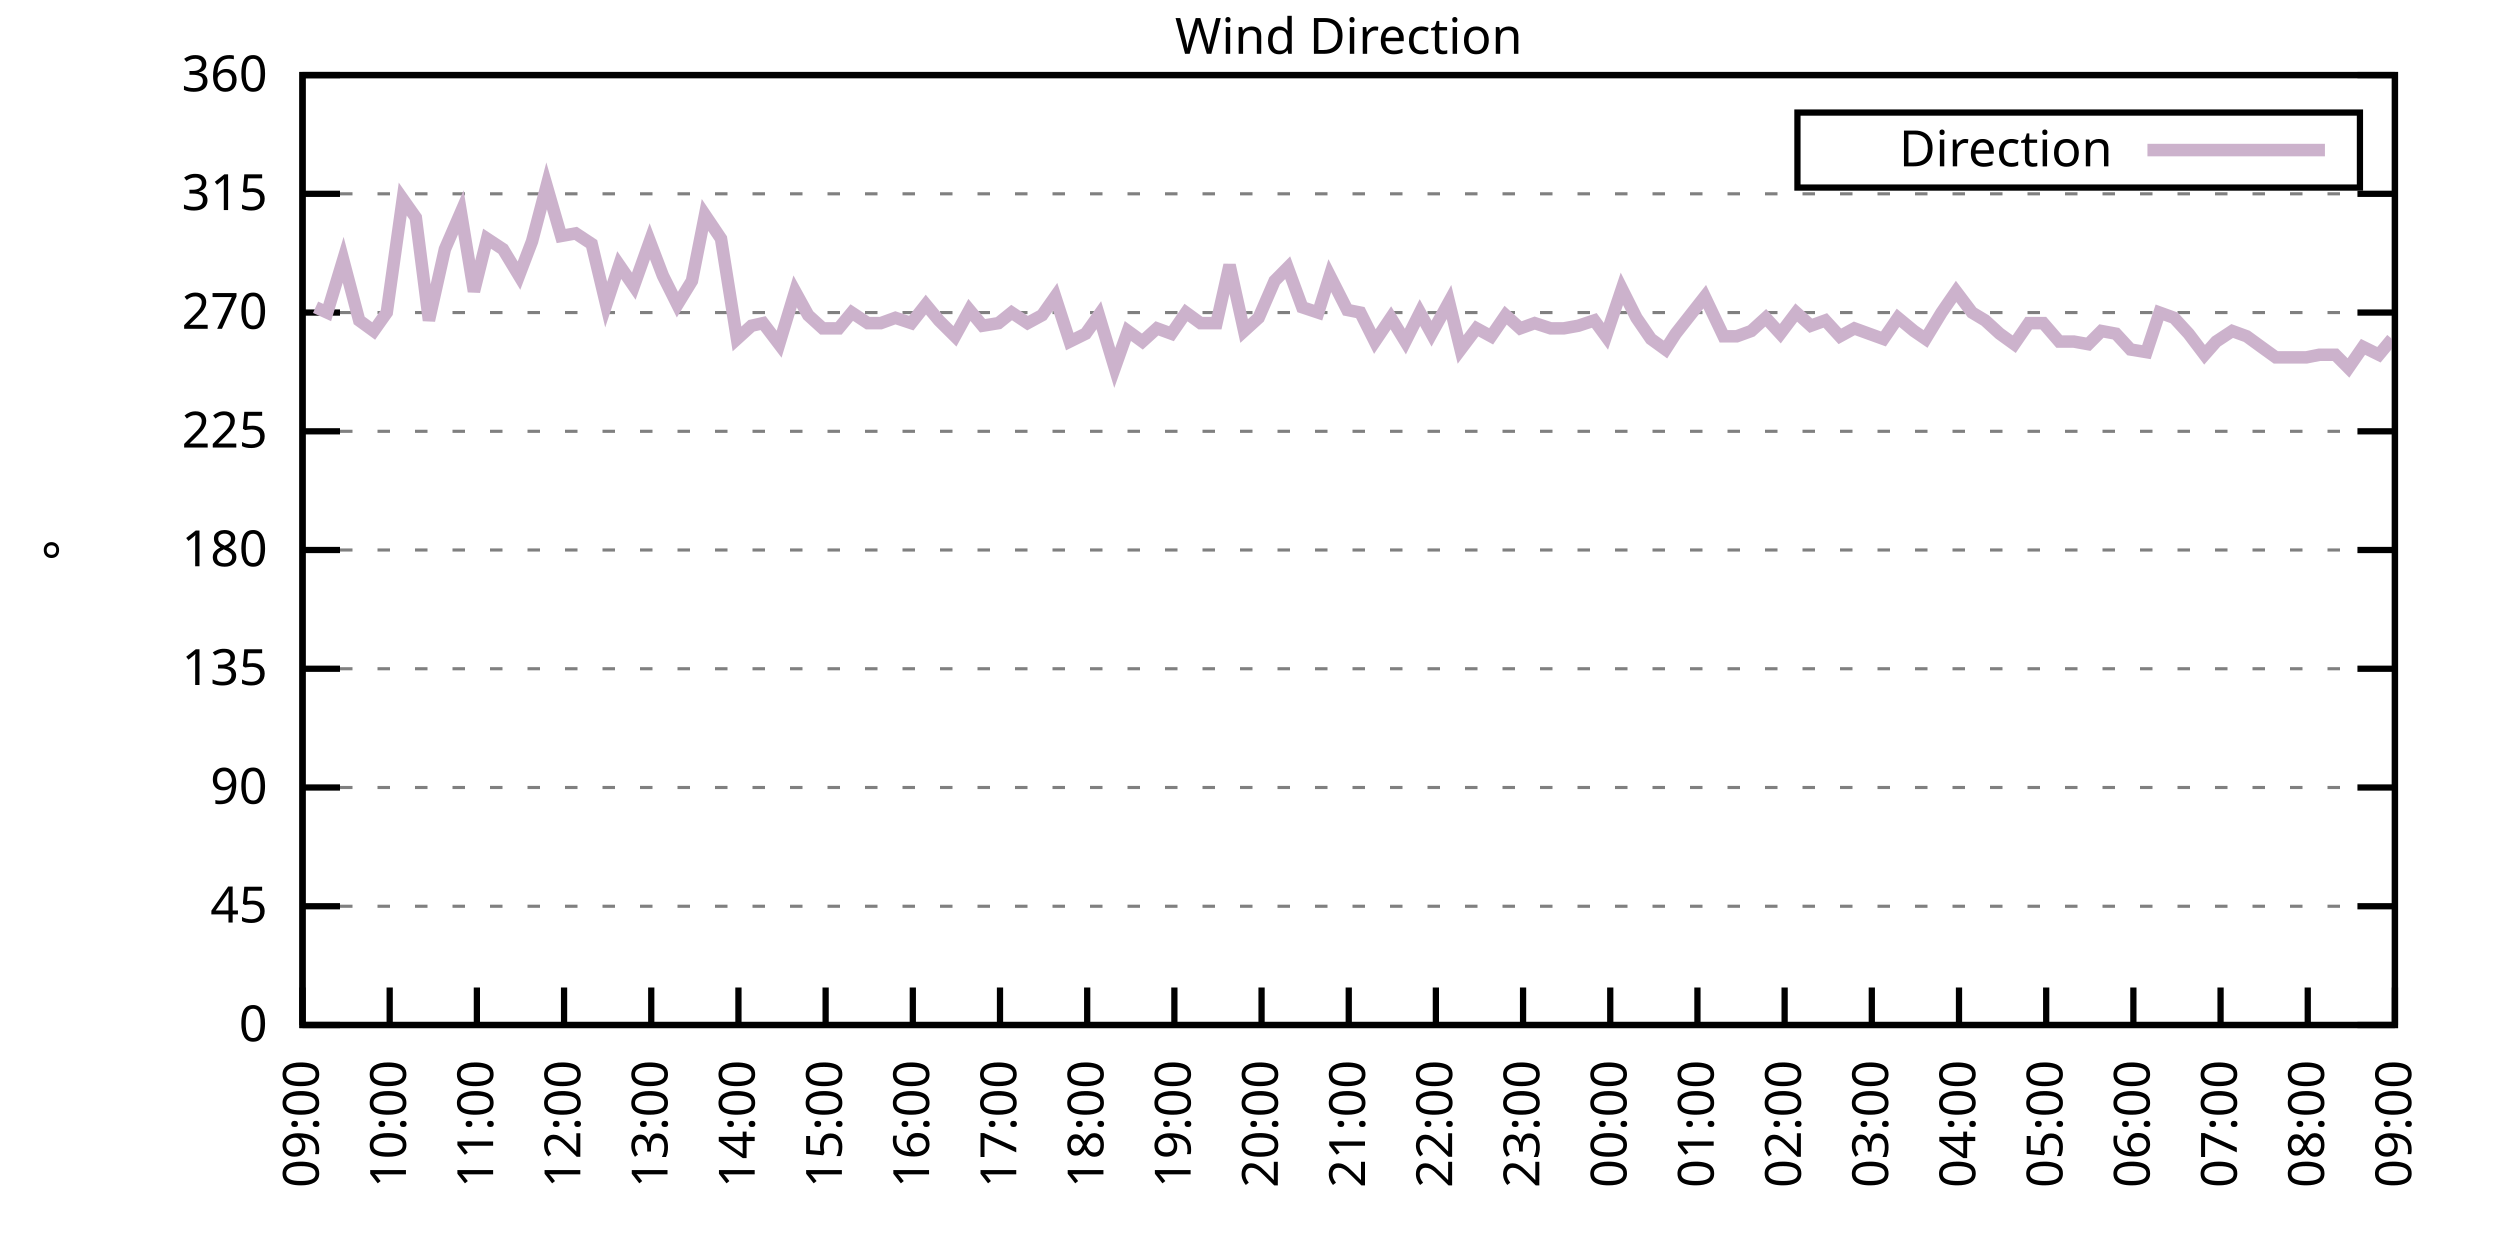
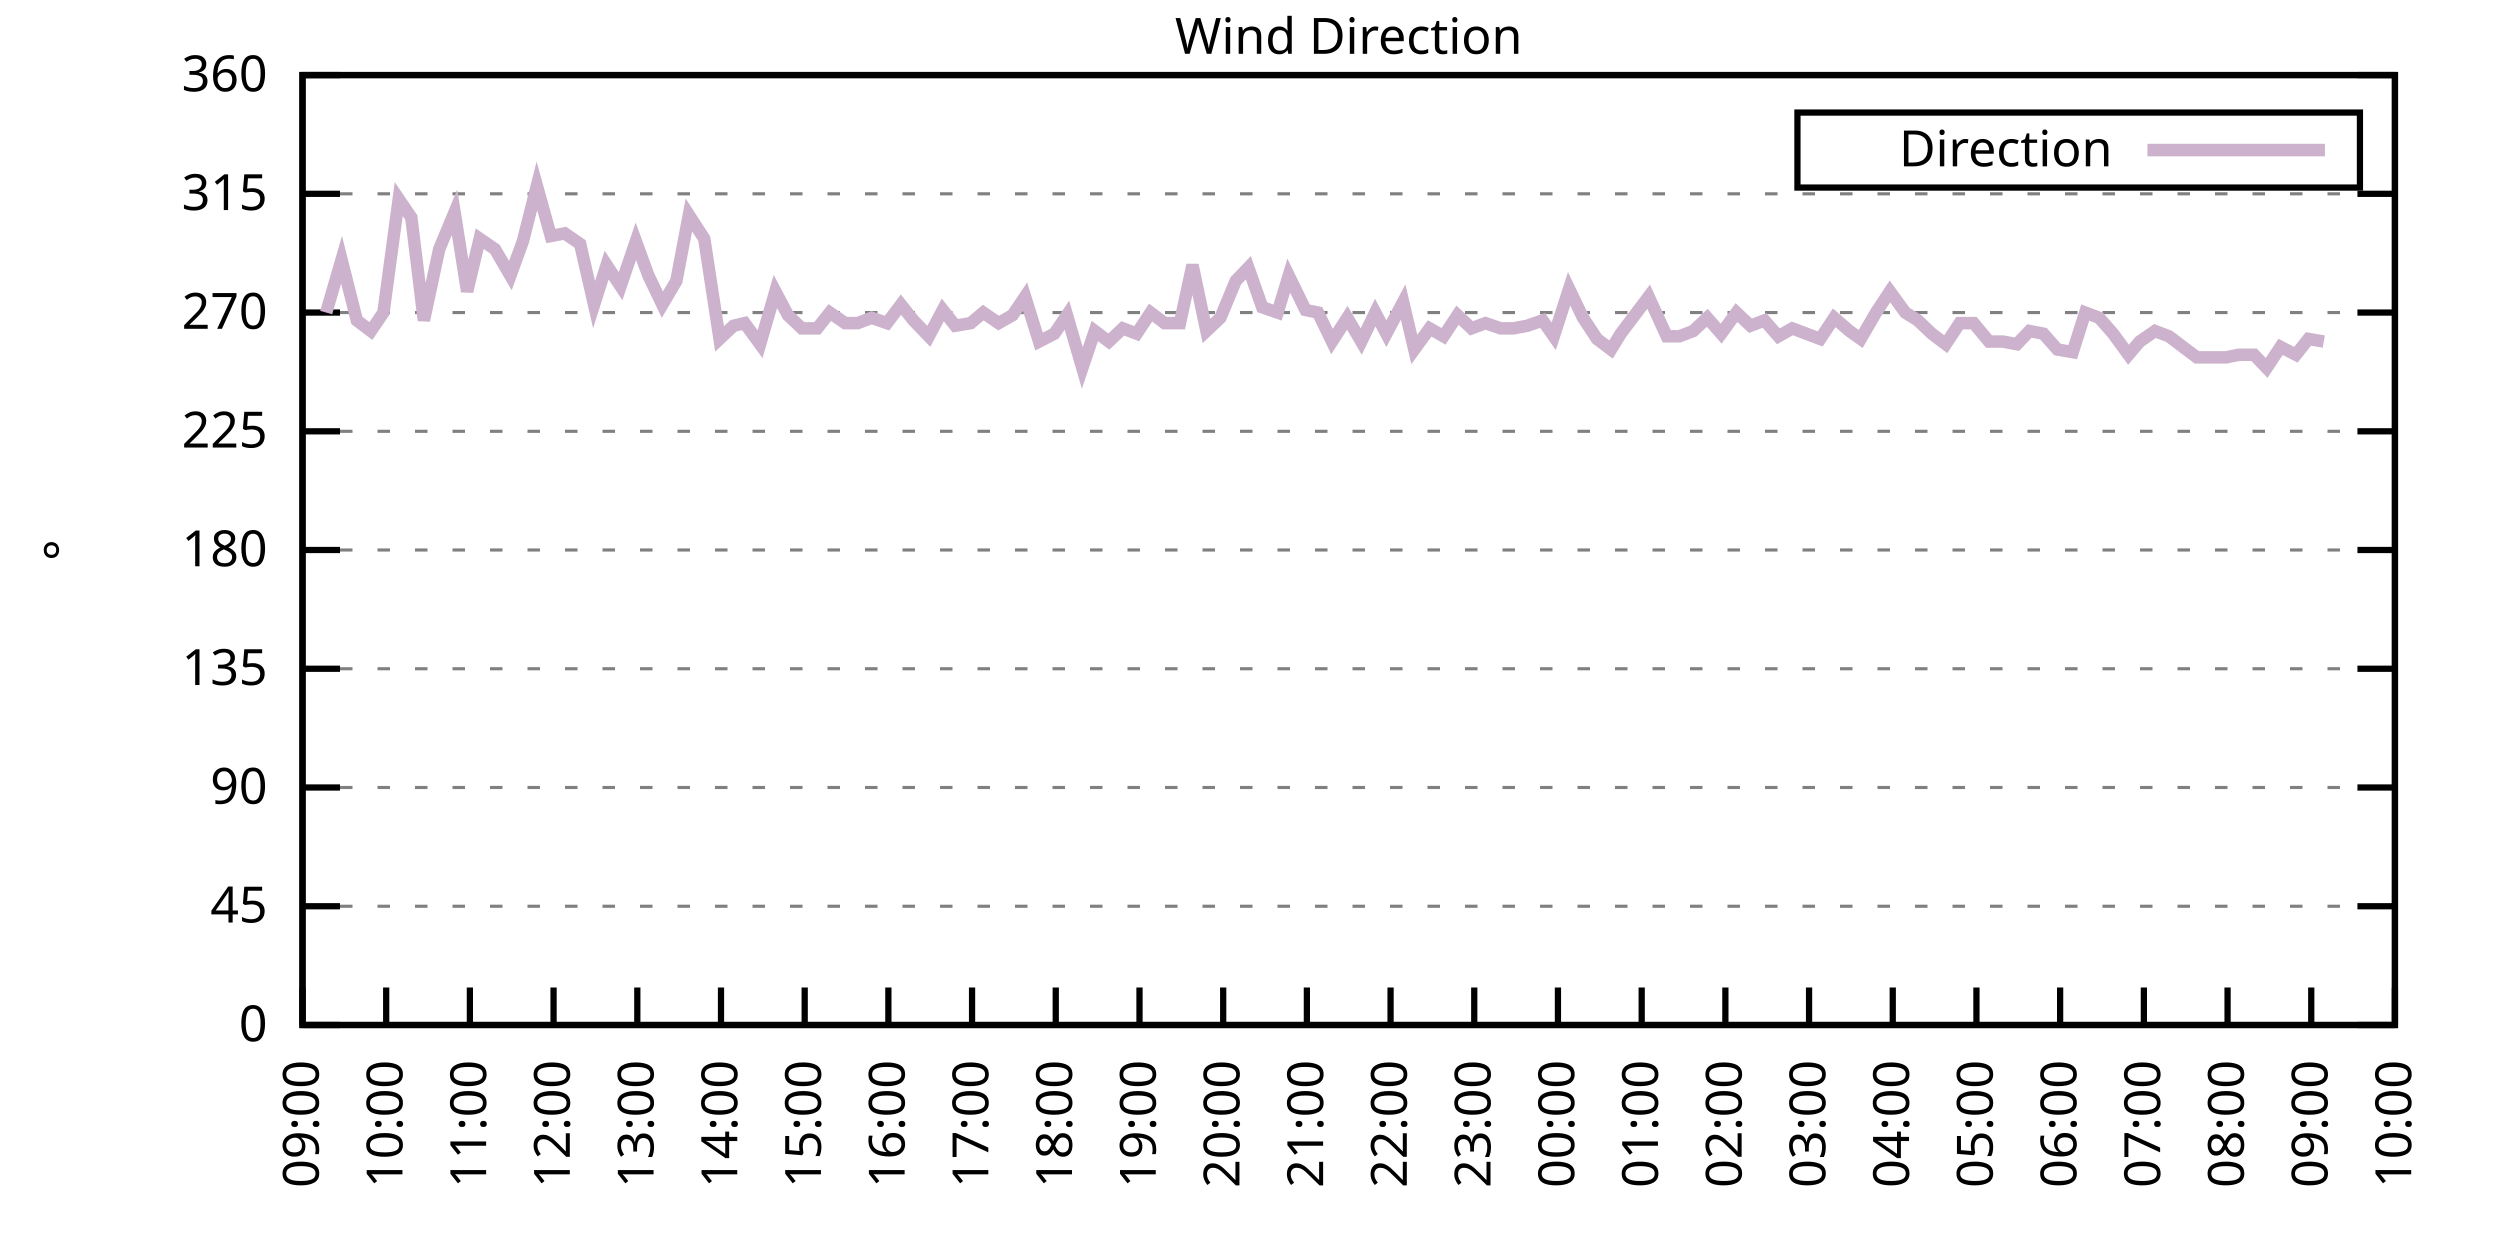
<svg xmlns="http://www.w3.org/2000/svg" xmlns:xlink="http://www.w3.org/1999/xlink" width="400" height="200" viewBox="0 0 400 200">
  <g id="gnuplot_canvas">
    <rect x="0" y="0" width="400" height="200" fill="none" />
    <defs>
      <circle id="gpDot" r="0.5" stroke-width="0.5" stroke="currentColor" />
      <path id="gpPt0" stroke-width="0.333" stroke="currentColor" d="M-1,0 h2 M0,-1 v2" />
      <path id="gpPt1" stroke-width="0.333" stroke="currentColor" d="M-1,-1 L1,1 M1,-1 L-1,1" />
      <path id="gpPt2" stroke-width="0.333" stroke="currentColor" d="M-1,0 L1,0 M0,-1 L0,1 M-1,-1 L1,1 M-1,1 L1,-1" />
      <rect id="gpPt3" stroke-width="0.333" stroke="currentColor" x="-1" y="-1" width="2" height="2" />
      <rect id="gpPt4" stroke-width="0.333" stroke="currentColor" fill="currentColor" x="-1" y="-1" width="2" height="2" />
      <circle id="gpPt5" stroke-width="0.333" stroke="currentColor" cx="0" cy="0" r="1" />
      <use xlink:href="#gpPt5" id="gpPt6" fill="currentColor" stroke="none" />
      <path id="gpPt7" stroke-width="0.333" stroke="currentColor" d="M0,-1.33 L-1.33,0.67 L1.33,0.67 z" />
      <use xlink:href="#gpPt7" id="gpPt8" fill="currentColor" stroke="none" />
      <use xlink:href="#gpPt7" id="gpPt9" stroke="currentColor" transform="rotate(180)" />
      <use xlink:href="#gpPt9" id="gpPt10" fill="currentColor" stroke="none" />
      <use xlink:href="#gpPt3" id="gpPt11" stroke="currentColor" transform="rotate(45)" />
      <use xlink:href="#gpPt11" id="gpPt12" fill="currentColor" stroke="none" />
      <path id="gpPt13" stroke-width="0.333" stroke="currentColor" d="M0,1.330 L1.265,0.411 L0.782,-1.067 L-0.782,-1.076 L-1.265,0.411 z" />
      <use xlink:href="#gpPt13" id="gpPt14" fill="currentColor" stroke="none" />
      <filter id="textbox" filterUnits="objectBoundingBox" x="0" y="0" height="1" width="1">
        <feFlood flood-color="white" flood-opacity="1" result="bgnd" />
        <feComposite in="SourceGraphic" in2="bgnd" operator="atop" />
      </filter>
      <filter id="greybox" filterUnits="objectBoundingBox" x="0" y="0" height="1" width="1">
        <feFlood flood-color="lightgrey" flood-opacity="1" result="grey" />
        <feComposite in="SourceGraphic" in2="grey" operator="atop" />
      </filter>
    </defs>
    <g fill="none" color="white" stroke="currentColor" stroke-width="1.00" stroke-linecap="butt" stroke-linejoin="miter">
</g>
    <g fill="none" color="black" stroke="currentColor" stroke-width="1.00" stroke-linecap="butt" stroke-linejoin="miter">
      <g stroke="none" shape-rendering="crispEdges">
        <polygon fill="rgb(255, 255, 255)" points="48.40,164.00 383.18,164.00 383.18,12.02 48.40,12.02 " />
      </g>
    </g>
    <g fill="none" color="black" stroke="currentColor" stroke-width="1.00" stroke-linecap="butt" stroke-linejoin="miter">
</g>
    <g fill="none" color="black" stroke="black" stroke-width="0.50" stroke-linecap="butt" stroke-linejoin="miter">
</g>
    <g fill="none" color="gray" stroke="currentColor" stroke-width="0.50" stroke-linecap="butt" stroke-linejoin="miter">
      <path stroke="gray" stroke-dasharray="2,4" class="gridline" d="M48.40,164.00 L383.19,164.00  " />
    </g>
    <g fill="none" color="gray" stroke="gray" stroke-width="1.00" stroke-linecap="butt" stroke-linejoin="miter">
</g>
    <g fill="none" color="black" stroke="currentColor" stroke-width="1.00" stroke-linecap="butt" stroke-linejoin="miter">
      <path stroke="black" d="M48.40,164.00 L54.40,164.00 M383.19,164.00 L377.19,164.00  " />
      <g transform="translate(42.80,166.60)" stroke="none" fill="black" font-family="Sans" font-size="8.00" text-anchor="end">
        <text>
          <tspan font-family="Sans"> 0</tspan>
        </text>
      </g>
    </g>
    <g fill="none" color="black" stroke="currentColor" stroke-width="1.00" stroke-linecap="butt" stroke-linejoin="miter">
</g>
    <g fill="none" color="black" stroke="black" stroke-width="0.50" stroke-linecap="butt" stroke-linejoin="miter">
</g>
    <g fill="none" color="gray" stroke="currentColor" stroke-width="0.50" stroke-linecap="butt" stroke-linejoin="miter">
      <path stroke="gray" stroke-dasharray="2,4" class="gridline" d="M48.40,145.00 L383.19,145.00  " />
    </g>
    <g fill="none" color="gray" stroke="gray" stroke-width="1.00" stroke-linecap="butt" stroke-linejoin="miter">
</g>
    <g fill="none" color="black" stroke="currentColor" stroke-width="1.00" stroke-linecap="butt" stroke-linejoin="miter">
      <path stroke="black" d="M48.40,145.00 L54.40,145.00 M383.19,145.00 L377.19,145.00  " />
      <g transform="translate(42.80,147.60)" stroke="none" fill="black" font-family="Sans" font-size="8.00" text-anchor="end">
        <text>
          <tspan font-family="Sans"> 45</tspan>
        </text>
      </g>
    </g>
    <g fill="none" color="black" stroke="currentColor" stroke-width="1.00" stroke-linecap="butt" stroke-linejoin="miter">
</g>
    <g fill="none" color="black" stroke="black" stroke-width="0.50" stroke-linecap="butt" stroke-linejoin="miter">
</g>
    <g fill="none" color="gray" stroke="currentColor" stroke-width="0.50" stroke-linecap="butt" stroke-linejoin="miter">
      <path stroke="gray" stroke-dasharray="2,4" class="gridline" d="M48.40,126.00 L383.19,126.00  " />
    </g>
    <g fill="none" color="gray" stroke="gray" stroke-width="1.00" stroke-linecap="butt" stroke-linejoin="miter">
</g>
    <g fill="none" color="black" stroke="currentColor" stroke-width="1.00" stroke-linecap="butt" stroke-linejoin="miter">
      <path stroke="black" d="M48.40,126.00 L54.40,126.00 M383.19,126.00 L377.19,126.00  " />
      <g transform="translate(42.80,128.60)" stroke="none" fill="black" font-family="Sans" font-size="8.00" text-anchor="end">
        <text>
          <tspan font-family="Sans"> 90</tspan>
        </text>
      </g>
    </g>
    <g fill="none" color="black" stroke="currentColor" stroke-width="1.00" stroke-linecap="butt" stroke-linejoin="miter">
</g>
    <g fill="none" color="black" stroke="black" stroke-width="0.50" stroke-linecap="butt" stroke-linejoin="miter">
</g>
    <g fill="none" color="gray" stroke="currentColor" stroke-width="0.50" stroke-linecap="butt" stroke-linejoin="miter">
      <path stroke="gray" stroke-dasharray="2,4" class="gridline" d="M48.40,107.00 L383.19,107.00  " />
    </g>
    <g fill="none" color="gray" stroke="gray" stroke-width="1.00" stroke-linecap="butt" stroke-linejoin="miter">
</g>
    <g fill="none" color="black" stroke="currentColor" stroke-width="1.00" stroke-linecap="butt" stroke-linejoin="miter">
      <path stroke="black" d="M48.40,107.00 L54.40,107.00 M383.19,107.00 L377.19,107.00  " />
      <g transform="translate(42.80,109.60)" stroke="none" fill="black" font-family="Sans" font-size="8.00" text-anchor="end">
        <text>
          <tspan font-family="Sans"> 135</tspan>
        </text>
      </g>
    </g>
    <g fill="none" color="black" stroke="currentColor" stroke-width="1.00" stroke-linecap="butt" stroke-linejoin="miter">
</g>
    <g fill="none" color="black" stroke="black" stroke-width="0.50" stroke-linecap="butt" stroke-linejoin="miter">
</g>
    <g fill="none" color="gray" stroke="currentColor" stroke-width="0.50" stroke-linecap="butt" stroke-linejoin="miter">
      <path stroke="gray" stroke-dasharray="2,4" class="gridline" d="M48.40,88.00 L383.19,88.00  " />
    </g>
    <g fill="none" color="gray" stroke="gray" stroke-width="1.00" stroke-linecap="butt" stroke-linejoin="miter">
</g>
    <g fill="none" color="black" stroke="currentColor" stroke-width="1.00" stroke-linecap="butt" stroke-linejoin="miter">
      <path stroke="black" d="M48.40,88.00 L54.40,88.00 M383.19,88.00 L377.19,88.00  " />
      <g transform="translate(42.80,90.60)" stroke="none" fill="black" font-family="Sans" font-size="8.00" text-anchor="end">
        <text>
          <tspan font-family="Sans"> 180</tspan>
        </text>
      </g>
    </g>
    <g fill="none" color="black" stroke="currentColor" stroke-width="1.00" stroke-linecap="butt" stroke-linejoin="miter">
</g>
    <g fill="none" color="black" stroke="black" stroke-width="0.50" stroke-linecap="butt" stroke-linejoin="miter">
</g>
    <g fill="none" color="gray" stroke="currentColor" stroke-width="0.50" stroke-linecap="butt" stroke-linejoin="miter">
      <path stroke="gray" stroke-dasharray="2,4" class="gridline" d="M48.40,69.01 L383.19,69.01  " />
    </g>
    <g fill="none" color="gray" stroke="gray" stroke-width="1.00" stroke-linecap="butt" stroke-linejoin="miter">
</g>
    <g fill="none" color="black" stroke="currentColor" stroke-width="1.00" stroke-linecap="butt" stroke-linejoin="miter">
      <path stroke="black" d="M48.40,69.01 L54.40,69.01 M383.19,69.01 L377.19,69.01  " />
      <g transform="translate(42.80,71.61)" stroke="none" fill="black" font-family="Sans" font-size="8.00" text-anchor="end">
        <text>
          <tspan font-family="Sans"> 225</tspan>
        </text>
      </g>
    </g>
    <g fill="none" color="black" stroke="currentColor" stroke-width="1.00" stroke-linecap="butt" stroke-linejoin="miter">
</g>
    <g fill="none" color="black" stroke="black" stroke-width="0.50" stroke-linecap="butt" stroke-linejoin="miter">
</g>
    <g fill="none" color="gray" stroke="currentColor" stroke-width="0.50" stroke-linecap="butt" stroke-linejoin="miter">
      <path stroke="gray" stroke-dasharray="2,4" class="gridline" d="M48.40,50.01 L383.19,50.01  " />
    </g>
    <g fill="none" color="gray" stroke="gray" stroke-width="1.00" stroke-linecap="butt" stroke-linejoin="miter">
</g>
    <g fill="none" color="black" stroke="currentColor" stroke-width="1.00" stroke-linecap="butt" stroke-linejoin="miter">
      <path stroke="black" d="M48.40,50.01 L54.40,50.01 M383.19,50.01 L377.19,50.01  " />
      <g transform="translate(42.80,52.61)" stroke="none" fill="black" font-family="Sans" font-size="8.00" text-anchor="end">
        <text>
          <tspan font-family="Sans"> 270</tspan>
        </text>
      </g>
    </g>
    <g fill="none" color="black" stroke="currentColor" stroke-width="1.00" stroke-linecap="butt" stroke-linejoin="miter">
</g>
    <g fill="none" color="black" stroke="black" stroke-width="0.50" stroke-linecap="butt" stroke-linejoin="miter">
</g>
    <g fill="none" color="gray" stroke="currentColor" stroke-width="0.50" stroke-linecap="butt" stroke-linejoin="miter">
      <path stroke="gray" stroke-dasharray="2,4" class="gridline" d="M48.40,31.01 L383.19,31.01  " />
    </g>
    <g fill="none" color="gray" stroke="gray" stroke-width="1.00" stroke-linecap="butt" stroke-linejoin="miter">
</g>
    <g fill="none" color="black" stroke="currentColor" stroke-width="1.00" stroke-linecap="butt" stroke-linejoin="miter">
      <path stroke="black" d="M48.40,31.01 L54.40,31.01 M383.19,31.01 L377.19,31.01  " />
      <g transform="translate(42.80,33.61)" stroke="none" fill="black" font-family="Sans" font-size="8.00" text-anchor="end">
        <text>
          <tspan font-family="Sans"> 315</tspan>
        </text>
      </g>
    </g>
    <g fill="none" color="black" stroke="currentColor" stroke-width="1.00" stroke-linecap="butt" stroke-linejoin="miter">
</g>
    <g fill="none" color="black" stroke="black" stroke-width="0.50" stroke-linecap="butt" stroke-linejoin="miter">
</g>
    <g fill="none" color="gray" stroke="currentColor" stroke-width="0.50" stroke-linecap="butt" stroke-linejoin="miter">
      <path stroke="gray" stroke-dasharray="2,4" class="gridline" d="M48.40,12.01 L383.19,12.01  " />
    </g>
    <g fill="none" color="gray" stroke="gray" stroke-width="1.00" stroke-linecap="butt" stroke-linejoin="miter">
</g>
    <g fill="none" color="black" stroke="currentColor" stroke-width="1.00" stroke-linecap="butt" stroke-linejoin="miter">
      <path stroke="black" d="M48.40,12.01 L54.40,12.01 M383.19,12.01 L377.19,12.01  " />
      <g transform="translate(42.80,14.61)" stroke="none" fill="black" font-family="Sans" font-size="8.00" text-anchor="end">
        <text>
          <tspan font-family="Sans"> 360</tspan>
        </text>
      </g>
    </g>
    <g fill="none" color="black" stroke="currentColor" stroke-width="1.00" stroke-linecap="butt" stroke-linejoin="miter">
      <path stroke="black" d="M48.40,164.00 L48.40,158.00  " />
      <g transform="translate(51.00,169.60) rotate(270.00)" stroke="none" fill="black" font-family="Sans" font-size="8.00" text-anchor="end">
        <text>
          <tspan font-family="Sans">09:00</tspan>
        </text>
      </g>
    </g>
    <g fill="none" color="black" stroke="currentColor" stroke-width="1.00" stroke-linecap="butt" stroke-linejoin="miter">
-       <path stroke="black" d="M62.35,164.00 L62.35,158.00  " />
-       <g transform="translate(64.95,169.60) rotate(270.00)" stroke="none" fill="black" font-family="Sans" font-size="8.00" text-anchor="end">
+       <path stroke="black" d="M61.79,164.00 L61.79,158.00  " />
+       <g transform="translate(64.39,169.60) rotate(270.00)" stroke="none" fill="black" font-family="Sans" font-size="8.00" text-anchor="end">
        <text>
          <tspan font-family="Sans">10:00</tspan>
        </text>
      </g>
    </g>
    <g fill="none" color="black" stroke="currentColor" stroke-width="1.00" stroke-linecap="butt" stroke-linejoin="miter">
-       <path stroke="black" d="M76.30,164.00 L76.30,158.00  " />
-       <g transform="translate(78.90,169.60) rotate(270.00)" stroke="none" fill="black" font-family="Sans" font-size="8.00" text-anchor="end">
+       <path stroke="black" d="M75.18,164.00 L75.18,158.00  " />
+       <g transform="translate(77.78,169.60) rotate(270.00)" stroke="none" fill="black" font-family="Sans" font-size="8.00" text-anchor="end">
        <text>
          <tspan font-family="Sans">11:00</tspan>
        </text>
      </g>
    </g>
    <g fill="none" color="black" stroke="currentColor" stroke-width="1.00" stroke-linecap="butt" stroke-linejoin="miter">
-       <path stroke="black" d="M90.25,164.00 L90.25,158.00  " />
-       <g transform="translate(92.85,169.60) rotate(270.00)" stroke="none" fill="black" font-family="Sans" font-size="8.00" text-anchor="end">
+       <path stroke="black" d="M88.57,164.00 L88.57,158.00  " />
+       <g transform="translate(91.17,169.60) rotate(270.00)" stroke="none" fill="black" font-family="Sans" font-size="8.00" text-anchor="end">
        <text>
          <tspan font-family="Sans">12:00</tspan>
        </text>
      </g>
    </g>
    <g fill="none" color="black" stroke="currentColor" stroke-width="1.00" stroke-linecap="butt" stroke-linejoin="miter">
-       <path stroke="black" d="M104.20,164.00 L104.20,158.00  " />
-       <g transform="translate(106.80,169.60) rotate(270.00)" stroke="none" fill="black" font-family="Sans" font-size="8.00" text-anchor="end">
+       <path stroke="black" d="M101.97,164.00 L101.97,158.00  " />
+       <g transform="translate(104.57,169.60) rotate(270.00)" stroke="none" fill="black" font-family="Sans" font-size="8.00" text-anchor="end">
        <text>
          <tspan font-family="Sans">13:00</tspan>
        </text>
      </g>
    </g>
    <g fill="none" color="black" stroke="currentColor" stroke-width="1.00" stroke-linecap="butt" stroke-linejoin="miter">
-       <path stroke="black" d="M118.15,164.00 L118.15,158.00  " />
-       <g transform="translate(120.75,169.60) rotate(270.00)" stroke="none" fill="black" font-family="Sans" font-size="8.00" text-anchor="end">
+       <path stroke="black" d="M115.36,164.00 L115.36,158.00  " />
+       <g transform="translate(117.96,169.60) rotate(270.00)" stroke="none" fill="black" font-family="Sans" font-size="8.00" text-anchor="end">
        <text>
          <tspan font-family="Sans">14:00</tspan>
        </text>
      </g>
    </g>
    <g fill="none" color="black" stroke="currentColor" stroke-width="1.00" stroke-linecap="butt" stroke-linejoin="miter">
-       <path stroke="black" d="M132.10,164.00 L132.10,158.00  " />
-       <g transform="translate(134.70,169.60) rotate(270.00)" stroke="none" fill="black" font-family="Sans" font-size="8.00" text-anchor="end">
+       <path stroke="black" d="M128.75,164.00 L128.75,158.00  " />
+       <g transform="translate(131.35,169.60) rotate(270.00)" stroke="none" fill="black" font-family="Sans" font-size="8.00" text-anchor="end">
        <text>
          <tspan font-family="Sans">15:00</tspan>
        </text>
      </g>
    </g>
    <g fill="none" color="black" stroke="currentColor" stroke-width="1.00" stroke-linecap="butt" stroke-linejoin="miter">
-       <path stroke="black" d="M146.05,164.00 L146.05,158.00  " />
-       <g transform="translate(148.65,169.60) rotate(270.00)" stroke="none" fill="black" font-family="Sans" font-size="8.00" text-anchor="end">
+       <path stroke="black" d="M142.14,164.00 L142.14,158.00  " />
+       <g transform="translate(144.74,169.60) rotate(270.00)" stroke="none" fill="black" font-family="Sans" font-size="8.00" text-anchor="end">
        <text>
          <tspan font-family="Sans">16:00</tspan>
        </text>
      </g>
    </g>
    <g fill="none" color="black" stroke="currentColor" stroke-width="1.00" stroke-linecap="butt" stroke-linejoin="miter">
-       <path stroke="black" d="M160.00,164.00 L160.00,158.00  " />
-       <g transform="translate(162.60,169.60) rotate(270.00)" stroke="none" fill="black" font-family="Sans" font-size="8.00" text-anchor="end">
+       <path stroke="black" d="M155.53,164.00 L155.53,158.00  " />
+       <g transform="translate(158.13,169.60) rotate(270.00)" stroke="none" fill="black" font-family="Sans" font-size="8.00" text-anchor="end">
        <text>
          <tspan font-family="Sans">17:00</tspan>
        </text>
      </g>
    </g>
    <g fill="none" color="black" stroke="currentColor" stroke-width="1.00" stroke-linecap="butt" stroke-linejoin="miter">
-       <path stroke="black" d="M173.95,164.00 L173.95,158.00  " />
-       <g transform="translate(176.55,169.60) rotate(270.00)" stroke="none" fill="black" font-family="Sans" font-size="8.00" text-anchor="end">
+       <path stroke="black" d="M168.92,164.00 L168.92,158.00  " />
+       <g transform="translate(171.52,169.60) rotate(270.00)" stroke="none" fill="black" font-family="Sans" font-size="8.00" text-anchor="end">
        <text>
          <tspan font-family="Sans">18:00</tspan>
        </text>
      </g>
    </g>
    <g fill="none" color="black" stroke="currentColor" stroke-width="1.00" stroke-linecap="butt" stroke-linejoin="miter">
-       <path stroke="black" d="M187.90,164.00 L187.90,158.00  " />
-       <g transform="translate(190.50,169.60) rotate(270.00)" stroke="none" fill="black" font-family="Sans" font-size="8.00" text-anchor="end">
+       <path stroke="black" d="M182.32,164.00 L182.32,158.00  " />
+       <g transform="translate(184.92,169.60) rotate(270.00)" stroke="none" fill="black" font-family="Sans" font-size="8.00" text-anchor="end">
        <text>
          <tspan font-family="Sans">19:00</tspan>
        </text>
      </g>
    </g>
    <g fill="none" color="black" stroke="currentColor" stroke-width="1.00" stroke-linecap="butt" stroke-linejoin="miter">
-       <path stroke="black" d="M201.85,164.00 L201.85,158.00  " />
-       <g transform="translate(204.45,169.60) rotate(270.00)" stroke="none" fill="black" font-family="Sans" font-size="8.00" text-anchor="end">
+       <path stroke="black" d="M195.71,164.00 L195.71,158.00  " />
+       <g transform="translate(198.31,169.60) rotate(270.00)" stroke="none" fill="black" font-family="Sans" font-size="8.00" text-anchor="end">
        <text>
          <tspan font-family="Sans">20:00</tspan>
        </text>
      </g>
    </g>
    <g fill="none" color="black" stroke="currentColor" stroke-width="1.00" stroke-linecap="butt" stroke-linejoin="miter">
-       <path stroke="black" d="M215.80,164.00 L215.80,158.00  " />
-       <g transform="translate(218.40,169.60) rotate(270.00)" stroke="none" fill="black" font-family="Sans" font-size="8.00" text-anchor="end">
+       <path stroke="black" d="M209.10,164.00 L209.10,158.00  " />
+       <g transform="translate(211.70,169.60) rotate(270.00)" stroke="none" fill="black" font-family="Sans" font-size="8.00" text-anchor="end">
        <text>
          <tspan font-family="Sans">21:00</tspan>
        </text>
      </g>
    </g>
    <g fill="none" color="black" stroke="currentColor" stroke-width="1.00" stroke-linecap="butt" stroke-linejoin="miter">
-       <path stroke="black" d="M229.74,164.00 L229.74,158.00  " />
-       <g transform="translate(232.34,169.60) rotate(270.00)" stroke="none" fill="black" font-family="Sans" font-size="8.00" text-anchor="end">
+       <path stroke="black" d="M222.49,164.00 L222.49,158.00  " />
+       <g transform="translate(225.09,169.60) rotate(270.00)" stroke="none" fill="black" font-family="Sans" font-size="8.00" text-anchor="end">
        <text>
          <tspan font-family="Sans">22:00</tspan>
        </text>
      </g>
    </g>
    <g fill="none" color="black" stroke="currentColor" stroke-width="1.00" stroke-linecap="butt" stroke-linejoin="miter">
-       <path stroke="black" d="M243.69,164.00 L243.69,158.00  " />
-       <g transform="translate(246.29,169.60) rotate(270.00)" stroke="none" fill="black" font-family="Sans" font-size="8.00" text-anchor="end">
+       <path stroke="black" d="M235.88,164.00 L235.88,158.00  " />
+       <g transform="translate(238.48,169.60) rotate(270.00)" stroke="none" fill="black" font-family="Sans" font-size="8.00" text-anchor="end">
        <text>
          <tspan font-family="Sans">23:00</tspan>
        </text>
      </g>
    </g>
    <g fill="none" color="black" stroke="currentColor" stroke-width="1.00" stroke-linecap="butt" stroke-linejoin="miter">
-       <path stroke="black" d="M257.64,164.00 L257.64,158.00  " />
-       <g transform="translate(260.24,169.60) rotate(270.00)" stroke="none" fill="black" font-family="Sans" font-size="8.00" text-anchor="end">
+       <path stroke="black" d="M249.27,164.00 L249.27,158.00  " />
+       <g transform="translate(251.87,169.60) rotate(270.00)" stroke="none" fill="black" font-family="Sans" font-size="8.00" text-anchor="end">
        <text>
          <tspan font-family="Sans">00:00</tspan>
        </text>
      </g>
    </g>
    <g fill="none" color="black" stroke="currentColor" stroke-width="1.00" stroke-linecap="butt" stroke-linejoin="miter">
-       <path stroke="black" d="M271.59,164.00 L271.59,158.00  " />
-       <g transform="translate(274.19,169.60) rotate(270.00)" stroke="none" fill="black" font-family="Sans" font-size="8.00" text-anchor="end">
+       <path stroke="black" d="M262.67,164.00 L262.67,158.00  " />
+       <g transform="translate(265.27,169.60) rotate(270.00)" stroke="none" fill="black" font-family="Sans" font-size="8.00" text-anchor="end">
        <text>
          <tspan font-family="Sans">01:00</tspan>
        </text>
      </g>
    </g>
    <g fill="none" color="black" stroke="currentColor" stroke-width="1.00" stroke-linecap="butt" stroke-linejoin="miter">
-       <path stroke="black" d="M285.54,164.00 L285.54,158.00  " />
-       <g transform="translate(288.14,169.60) rotate(270.00)" stroke="none" fill="black" font-family="Sans" font-size="8.00" text-anchor="end">
+       <path stroke="black" d="M276.06,164.00 L276.06,158.00  " />
+       <g transform="translate(278.66,169.60) rotate(270.00)" stroke="none" fill="black" font-family="Sans" font-size="8.00" text-anchor="end">
        <text>
          <tspan font-family="Sans">02:00</tspan>
        </text>
      </g>
    </g>
    <g fill="none" color="black" stroke="currentColor" stroke-width="1.00" stroke-linecap="butt" stroke-linejoin="miter">
-       <path stroke="black" d="M299.49,164.00 L299.49,158.00  " />
-       <g transform="translate(302.09,169.60) rotate(270.00)" stroke="none" fill="black" font-family="Sans" font-size="8.00" text-anchor="end">
+       <path stroke="black" d="M289.45,164.00 L289.45,158.00  " />
+       <g transform="translate(292.05,169.60) rotate(270.00)" stroke="none" fill="black" font-family="Sans" font-size="8.00" text-anchor="end">
        <text>
          <tspan font-family="Sans">03:00</tspan>
        </text>
      </g>
    </g>
    <g fill="none" color="black" stroke="currentColor" stroke-width="1.00" stroke-linecap="butt" stroke-linejoin="miter">
-       <path stroke="black" d="M313.44,164.00 L313.44,158.00  " />
-       <g transform="translate(316.04,169.60) rotate(270.00)" stroke="none" fill="black" font-family="Sans" font-size="8.00" text-anchor="end">
+       <path stroke="black" d="M302.84,164.00 L302.84,158.00  " />
+       <g transform="translate(305.44,169.60) rotate(270.00)" stroke="none" fill="black" font-family="Sans" font-size="8.00" text-anchor="end">
        <text>
          <tspan font-family="Sans">04:00</tspan>
        </text>
      </g>
    </g>
    <g fill="none" color="black" stroke="currentColor" stroke-width="1.00" stroke-linecap="butt" stroke-linejoin="miter">
-       <path stroke="black" d="M327.39,164.00 L327.39,158.00  " />
-       <g transform="translate(329.99,169.60) rotate(270.00)" stroke="none" fill="black" font-family="Sans" font-size="8.00" text-anchor="end">
+       <path stroke="black" d="M316.23,164.00 L316.23,158.00  " />
+       <g transform="translate(318.83,169.60) rotate(270.00)" stroke="none" fill="black" font-family="Sans" font-size="8.00" text-anchor="end">
        <text>
          <tspan font-family="Sans">05:00</tspan>
        </text>
      </g>
    </g>
    <g fill="none" color="black" stroke="currentColor" stroke-width="1.00" stroke-linecap="butt" stroke-linejoin="miter">
-       <path stroke="black" d="M341.34,164.00 L341.34,158.00  " />
-       <g transform="translate(343.94,169.60) rotate(270.00)" stroke="none" fill="black" font-family="Sans" font-size="8.00" text-anchor="end">
+       <path stroke="black" d="M329.62,164.00 L329.62,158.00  " />
+       <g transform="translate(332.22,169.60) rotate(270.00)" stroke="none" fill="black" font-family="Sans" font-size="8.00" text-anchor="end">
        <text>
          <tspan font-family="Sans">06:00</tspan>
        </text>
      </g>
    </g>
    <g fill="none" color="black" stroke="currentColor" stroke-width="1.00" stroke-linecap="butt" stroke-linejoin="miter">
-       <path stroke="black" d="M355.29,164.00 L355.29,158.00  " />
-       <g transform="translate(357.89,169.60) rotate(270.00)" stroke="none" fill="black" font-family="Sans" font-size="8.00" text-anchor="end">
+       <path stroke="black" d="M343.02,164.00 L343.02,158.00  " />
+       <g transform="translate(345.62,169.60) rotate(270.00)" stroke="none" fill="black" font-family="Sans" font-size="8.00" text-anchor="end">
        <text>
          <tspan font-family="Sans">07:00</tspan>
        </text>
      </g>
    </g>
    <g fill="none" color="black" stroke="currentColor" stroke-width="1.00" stroke-linecap="butt" stroke-linejoin="miter">
-       <path stroke="black" d="M369.24,164.00 L369.24,158.00  " />
-       <g transform="translate(371.84,169.60) rotate(270.00)" stroke="none" fill="black" font-family="Sans" font-size="8.00" text-anchor="end">
+       <path stroke="black" d="M356.41,164.00 L356.41,158.00  " />
+       <g transform="translate(359.01,169.60) rotate(270.00)" stroke="none" fill="black" font-family="Sans" font-size="8.00" text-anchor="end">
        <text>
          <tspan font-family="Sans">08:00</tspan>
+         </text>
+       </g>
+     </g>
+     <g fill="none" color="black" stroke="currentColor" stroke-width="1.00" stroke-linecap="butt" stroke-linejoin="miter">
+       <path stroke="black" d="M369.80,164.00 L369.80,158.00  " />
+       <g transform="translate(372.40,169.60) rotate(270.00)" stroke="none" fill="black" font-family="Sans" font-size="8.00" text-anchor="end">
+         <text>
+           <tspan font-family="Sans">09:00</tspan>
        </text>
      </g>
    </g>
    <g fill="none" color="black" stroke="currentColor" stroke-width="1.00" stroke-linecap="butt" stroke-linejoin="miter">
      <path stroke="black" d="M383.19,164.00 L383.19,158.00  " />
      <g transform="translate(385.79,169.60) rotate(270.00)" stroke="none" fill="black" font-family="Sans" font-size="8.00" text-anchor="end">
        <text>
-           <tspan font-family="Sans">09:00</tspan>
+           <tspan font-family="Sans">10:00</tspan>
        </text>
      </g>
    </g>
    <g fill="none" color="black" stroke="currentColor" stroke-width="1.00" stroke-linecap="butt" stroke-linejoin="miter">
</g>
    <g fill="none" color="black" stroke="currentColor" stroke-width="1.00" stroke-linecap="butt" stroke-linejoin="miter">
      <path stroke="black" d="M48.40,12.01 L48.40,164.00 L383.19,164.00 L383.19,12.01 L48.40,12.01 Z  " />
    </g>
    <g fill="none" color="black" stroke="currentColor" stroke-width="1.00" stroke-linecap="butt" stroke-linejoin="miter">
</g>
    <g fill="none" color="black" stroke="currentColor" stroke-width="1.00" stroke-linecap="butt" stroke-linejoin="miter">
      <path stroke="black" d="M287.59,30.01 L287.59,18.01 L377.59,18.01 L377.59,30.01 L287.59,30.01 Z  " />
    </g>
    <g id="Wind_direction_plot_1">
      <g fill="none" color="white" stroke="black" stroke-width="2.00" stroke-linecap="butt" stroke-linejoin="miter">
</g>
      <g fill="none" color="black" stroke="currentColor" stroke-width="2.00" stroke-linecap="butt" stroke-linejoin="miter">
        <g transform="translate(337.99,26.61)" stroke="none" fill="black" font-family="Sans" font-size="8.00" text-anchor="end">
          <text>
            <tspan font-family="Sans">Direction</tspan>
          </text>
        </g>
      </g>
      <g fill="none" color="black" stroke="currentColor" stroke-width="2.00" stroke-linecap="butt" stroke-linejoin="miter">
-         <path stroke="rgb(204, 178, 204)" d="M343.59,24.01 L371.99,24.01 M50.49,49.16 L52.35,50.01 L54.91,41.56 L57.47,51.27 L59.79,52.96 L61.88,50.01   L64.44,31.85 L66.53,34.81 L68.63,51.27 L71.18,39.87 L73.74,33.96 L75.83,46.63 L77.93,38.19 L80.48,39.87   L83.04,44.10 L85.13,38.61 L87.46,29.74 L89.78,37.76 L92.11,37.34 L94.67,39.03 L96.99,48.74 L99.08,42.41   L101.41,45.79 L103.97,38.61 L106.06,44.10 L108.38,48.74 L110.71,44.94 L112.80,34.39 L115.36,38.19 L117.92,54.23   L120.24,52.12 L122.10,51.70 L124.66,55.07 L127.22,46.63 L129.31,50.43 L131.63,52.54 L134.19,52.54 L136.28,50.01   L138.84,51.70 L140.93,51.70 L143.26,50.85 L145.81,51.70 L148.14,48.74 L150.23,51.27 L152.79,53.81 L155.11,49.59   L157.21,52.12 L159.76,51.70 L161.86,50.01 L164.41,51.70 L166.74,50.43 L168.83,47.47 L171.16,54.65 L173.71,53.39   L175.81,50.43 L178.36,58.87 L180.46,52.96 L182.78,54.65 L185.11,52.54 L187.43,53.39 L189.76,50.01 L192.08,51.70   L194.64,51.70 L196.73,42.41 L199.06,52.96 L201.38,50.85 L203.94,44.94 L206.03,42.83 L208.36,49.16 L210.91,50.01   L212.77,44.10 L215.56,49.59 L217.65,50.01 L219.98,54.65 L222.54,50.85 L224.86,54.65 L227.19,50.01 L229.05,53.39   L231.84,48.32 L233.70,55.92 L236.25,52.54 L238.58,53.81 L240.90,50.43 L243.23,52.54 L245.55,51.70 L248.11,52.54   L250.20,52.54 L252.53,52.12 L255.09,51.27 L256.95,53.81 L259.50,46.21 L261.83,50.85 L264.15,54.23 L266.48,55.92   L268.11,53.39 L272.76,47.47 L275.78,53.81 L277.87,53.81 L280.20,52.96 L282.52,50.85 L284.85,53.39 L287.40,50.01   L289.73,52.12 L292.05,51.27 L294.38,53.81 L296.70,52.54 L299.03,53.39 L301.35,54.23 L303.68,50.85 L306.23,52.96   L308.09,54.23 L310.65,50.01 L312.98,46.63 L315.53,50.01 L317.63,51.27 L319.95,53.39 L322.28,55.07 L324.60,51.70   L326.93,51.70 L329.48,54.65 L331.81,54.65 L334.13,55.07 L336.23,52.96 L338.55,53.39 L340.88,55.92 L343.43,56.34   L345.53,50.01 L347.85,50.85 L350.18,53.39 L352.73,56.76 L354.59,54.65 L357.15,52.96 L359.48,53.81 L361.80,55.50   L364.13,57.18 L366.68,57.18 L369.01,57.18 L371.10,56.76 L373.66,56.76 L375.75,58.87 L378.08,55.50 L380.63,56.76   L382.73,54.23  " />
+         <path stroke="rgb(204, 178, 204)" d="M343.59,24.01 L371.99,24.01 M52.19,50.01 L54.65,41.56 L57.10,51.27 L59.34,52.96 L61.35,50.01 L63.80,31.85   L65.81,34.81 L67.82,51.27 L70.27,39.87 L72.73,33.96 L74.74,46.63 L76.75,38.19 L79.20,39.87 L81.66,44.10   L83.66,38.61 L85.90,29.74 L88.13,37.76 L90.36,37.34 L92.82,39.03 L95.05,48.74 L97.06,42.41 L99.29,45.79   L101.74,38.61 L103.75,44.10 L105.98,48.74 L108.22,44.94 L110.22,34.39 L112.68,38.19 L115.13,54.23 L117.37,52.12   L119.15,51.70 L121.61,55.07 L124.06,46.63 L126.07,50.43 L128.30,52.54 L130.76,52.54 L132.77,50.01 L135.22,51.70   L137.23,51.70 L139.46,50.85 L141.92,51.70 L144.15,48.74 L146.16,51.27 L148.61,53.81 L150.85,49.59 L152.85,52.12   L155.31,51.70 L157.32,50.01 L159.77,51.70 L162.01,50.43 L164.01,47.47 L166.25,54.65 L168.70,53.39 L170.71,50.43   L173.17,58.87 L175.17,52.96 L177.41,54.65 L179.64,52.54 L181.87,53.39 L184.10,50.01 L186.33,51.70 L188.79,51.70   L190.80,42.41 L193.03,52.96 L195.26,50.85 L197.72,44.94 L199.73,42.83 L201.96,49.16 L204.41,50.01 L206.20,44.10   L208.88,49.59 L210.88,50.01 L213.12,54.65 L215.57,50.85 L217.80,54.65 L220.04,50.01 L221.82,53.39 L224.50,48.32   L226.29,55.92 L228.74,52.54 L230.97,53.81 L233.20,50.43 L235.44,52.54 L237.67,51.70 L240.12,52.54 L242.13,52.54   L244.36,52.12 L246.82,51.27 L248.60,53.81 L251.06,46.21 L253.29,50.85 L255.52,54.23 L257.76,55.92 L259.32,53.39   L263.78,47.47 L266.68,53.81 L268.69,53.81 L270.92,52.96 L273.16,50.85 L275.39,53.39 L277.84,50.01 L280.07,52.12   L282.31,51.27 L284.54,53.81 L286.77,52.54 L289.00,53.39 L291.23,54.23 L293.47,50.85 L295.92,52.96 L297.71,54.23   L300.16,50.01 L302.39,46.63 L304.85,50.01 L306.86,51.27 L309.09,53.39 L311.32,55.07 L313.55,51.70 L315.79,51.70   L318.24,54.65 L320.47,54.65 L322.70,55.07 L324.71,52.96 L326.95,53.39 L329.18,55.92 L331.63,56.34 L333.64,50.01   L335.87,50.85 L338.10,53.39 L340.56,56.76 L342.35,54.65 L344.80,52.96 L347.03,53.81 L349.26,55.50 L351.50,57.18   L353.95,57.18 L356.18,57.18 L358.19,56.76 L360.65,56.76 L362.66,58.87 L364.89,55.50 L367.34,56.76 L369.35,54.23   L371.81,54.65  " />
      </g>
    </g>
    <g fill="none" color="black" stroke="currentColor" stroke-width="2.00" stroke-linecap="butt" stroke-linejoin="miter">
</g>
    <g fill="none" color="black" stroke="black" stroke-width="1.00" stroke-linecap="butt" stroke-linejoin="miter">
</g>
    <g fill="none" color="black" stroke="currentColor" stroke-width="1.00" stroke-linecap="butt" stroke-linejoin="miter">
      <path stroke="black" d="M48.40,12.01 L48.40,164.00 L383.19,164.00 L383.19,12.01 L48.40,12.01 Z  " />
      <g transform="translate(12.80,88.01) rotate(270.00)" stroke="none" fill="black" font-family="Sans" font-size="8.00" text-anchor="middle">
        <text>
          <tspan font-family="Sans">°</tspan>
        </text>
      </g>
    </g>
    <g fill="none" color="black" stroke="currentColor" stroke-width="1.00" stroke-linecap="butt" stroke-linejoin="miter">
</g>
    <g fill="none" color="black" stroke="currentColor" stroke-width="1.00" stroke-linecap="butt" stroke-linejoin="miter">
      <g transform="translate(215.79,8.61)" stroke="none" fill="black" font-family="Sans" font-size="8.00" text-anchor="middle">
        <text>
          <tspan font-family="Sans">Wind Direction</tspan>
        </text>
      </g>
    </g>
    <g fill="none" color="black" stroke="currentColor" stroke-width="1.00" stroke-linecap="butt" stroke-linejoin="miter">
</g>
  </g>
</svg>
